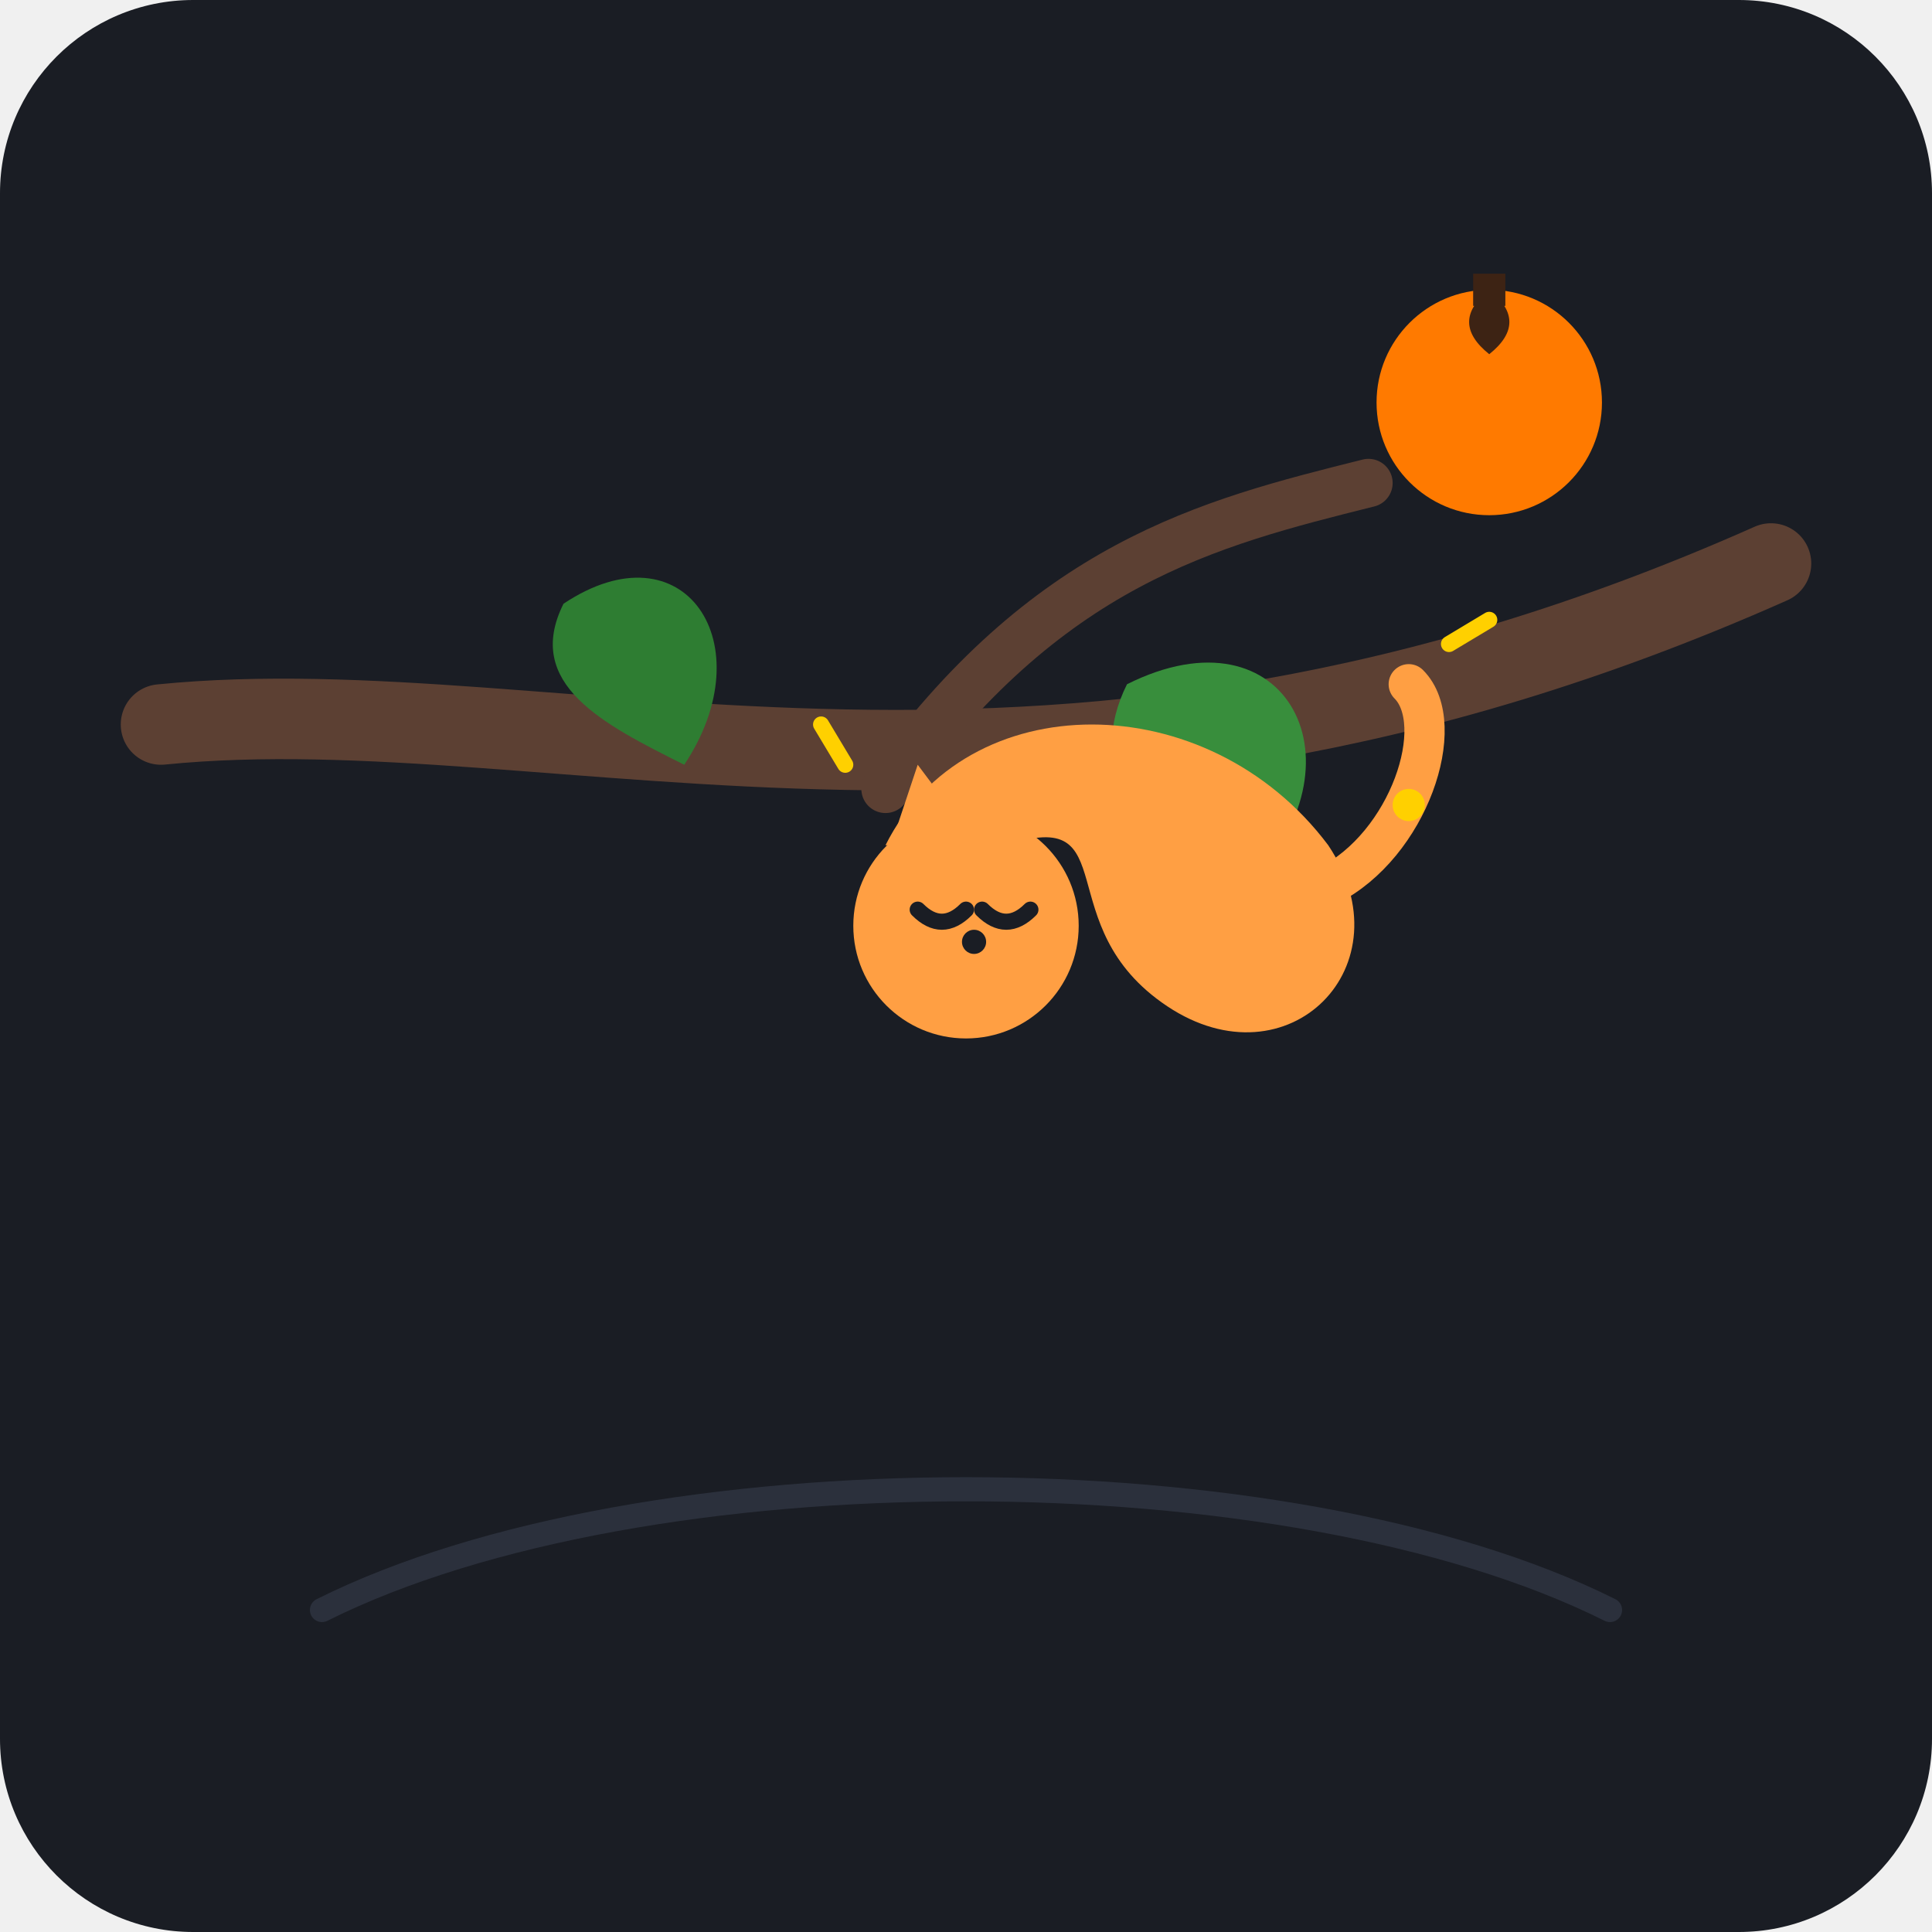
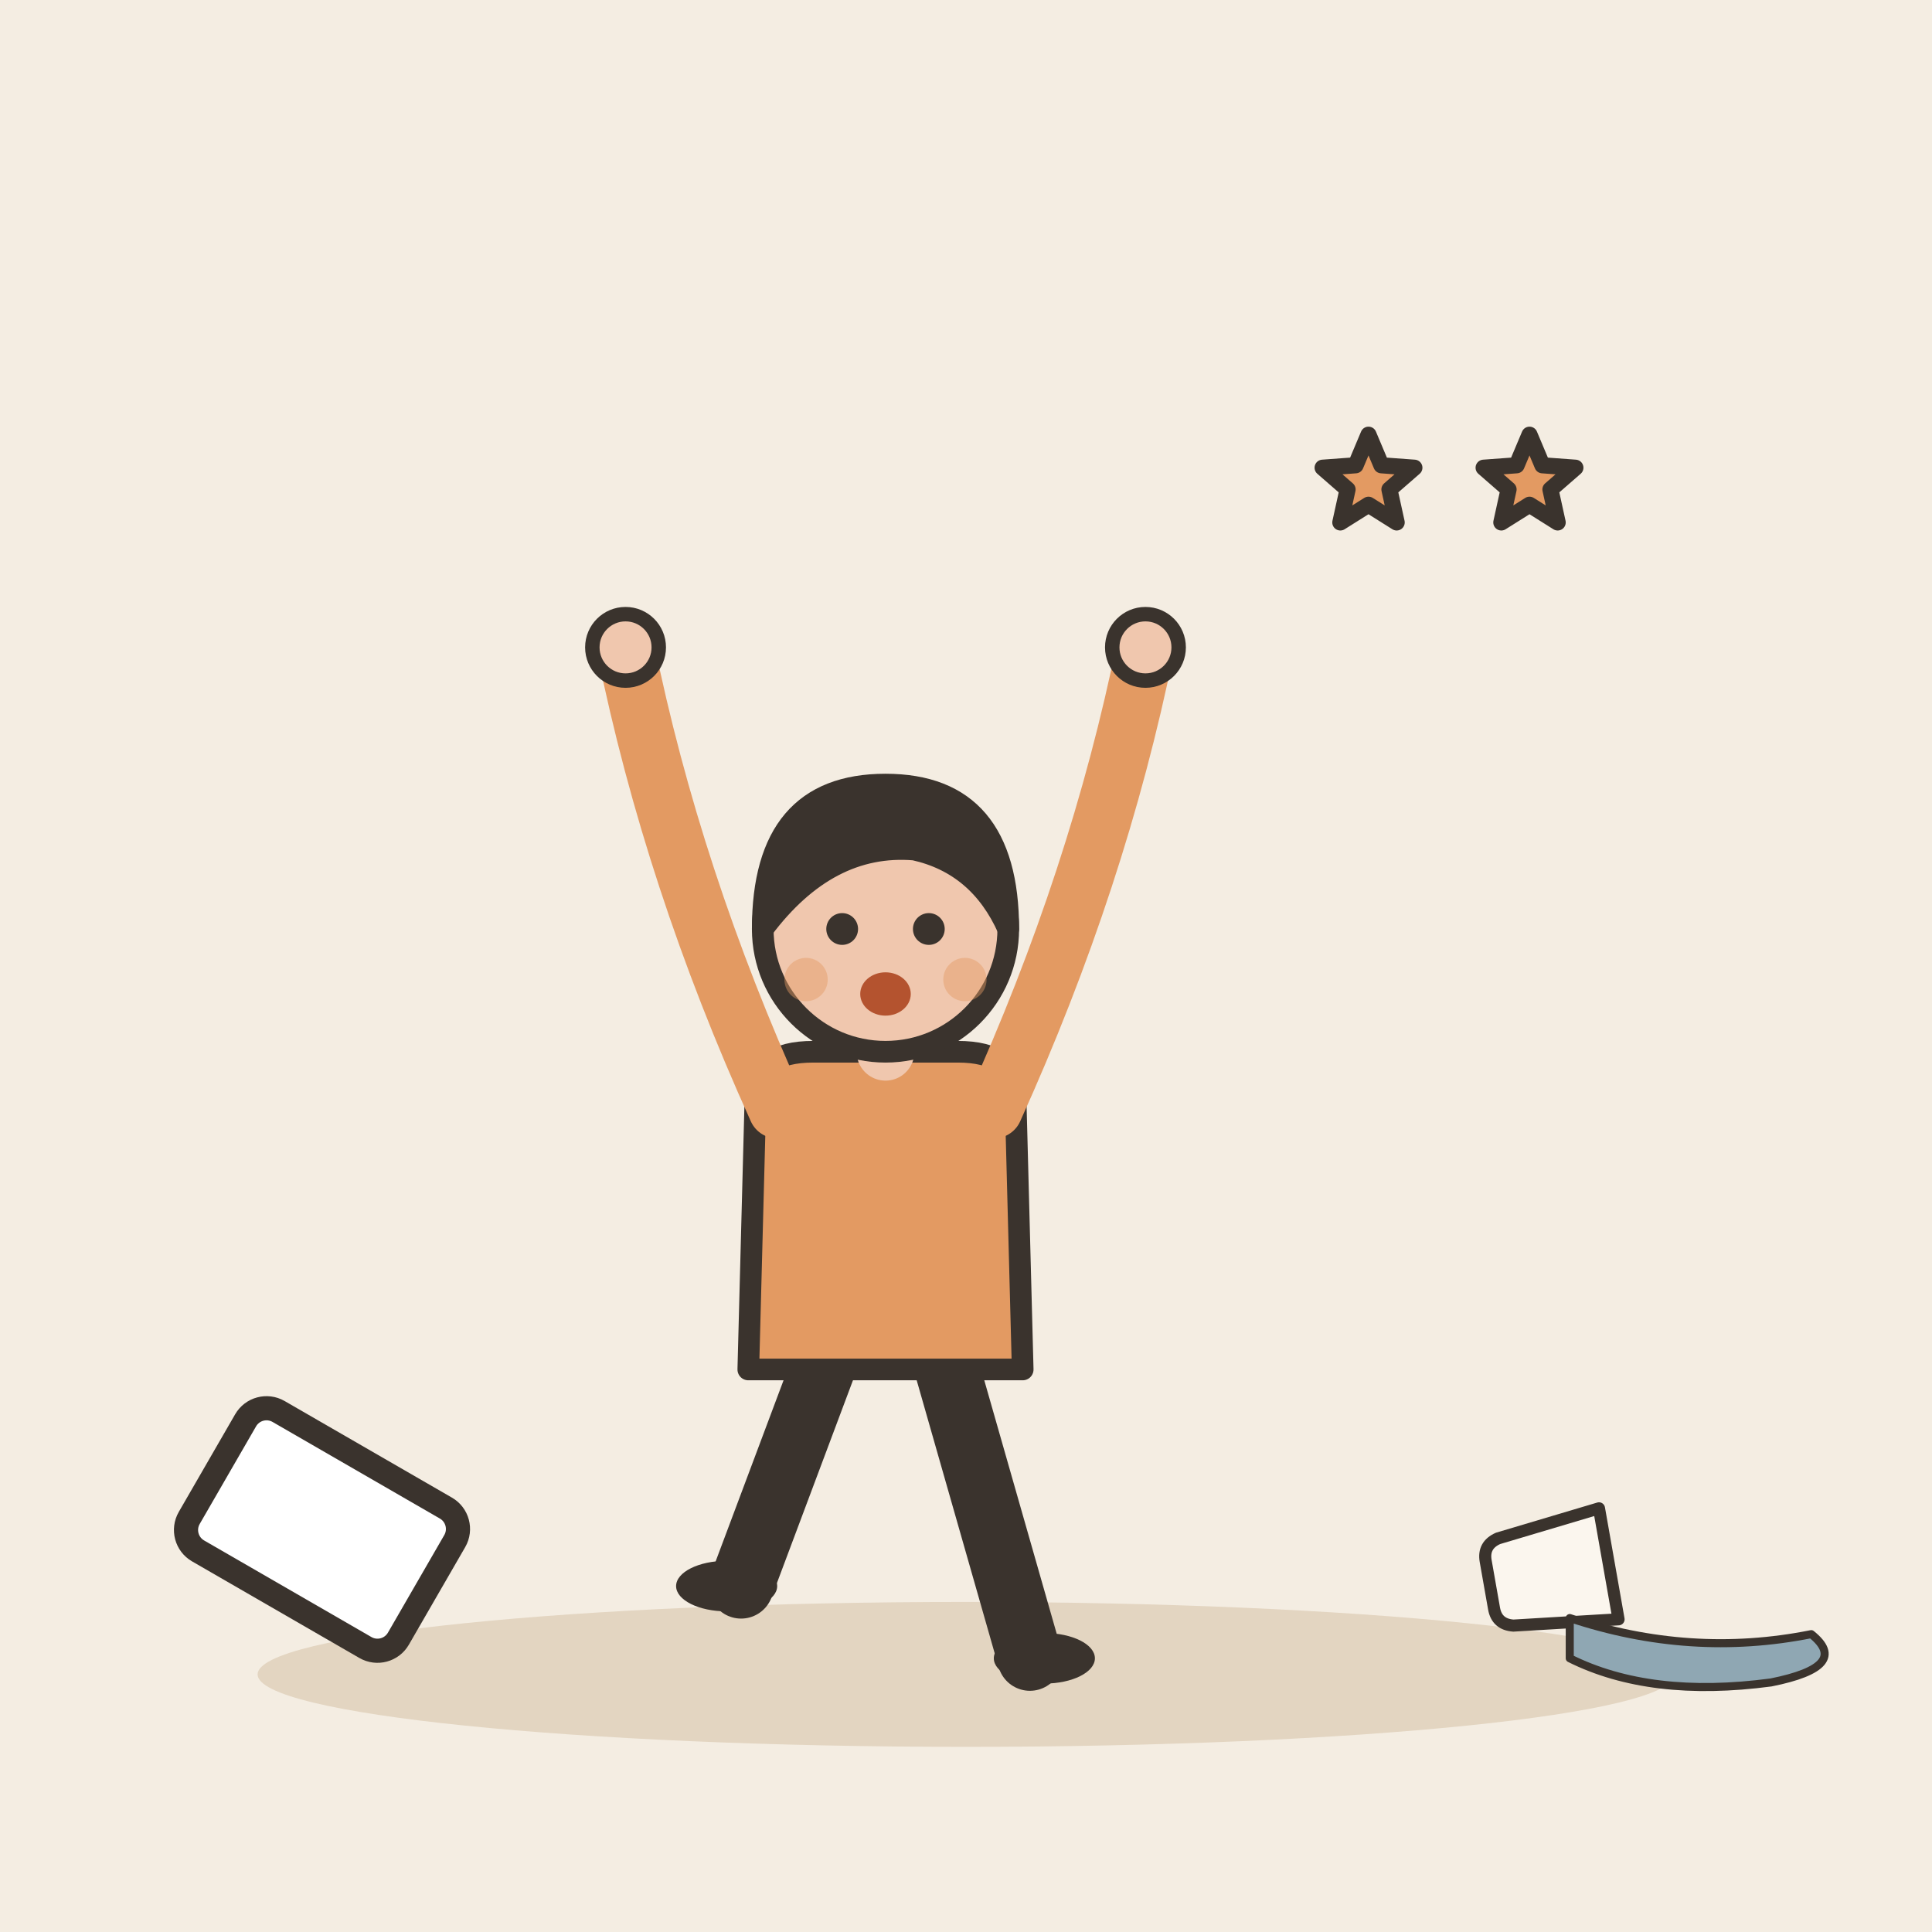
- <svg xmlns="http://www.w3.org/2000/svg" width="240" height="240" viewBox="0 0 240 240">
-   <rect width="240" height="240" rx="24" fill="#1A1D24" />
-   <path d="M40 200 C80 180, 160 180, 200 200" stroke="#2B303C" stroke-width="3" stroke-linecap="round" fill="none" />
-   <path d="M20 90 C70 85, 130 110, 220 70" stroke="#5C4033" stroke-width="10" stroke-linecap="round" fill="none" />
-   <path d="M110 98 C130 70, 150 65, 170 60" stroke="#5C4033" stroke-width="6" stroke-linecap="round" fill="none" />
-   <circle cx="185" cy="50" r="14" fill="#FF7A00" />
-   <path d="M185 36 Q190 40 185 44 Q180 40 185 36" fill="#3D2314" />
-   <rect x="183" y="34" width="4" height="4" fill="#3D2314" />
-   <path d="M70 75 C85 65, 95 80, 85 95 C75 90, 65 85, 70 75 Z" fill="#2E7D32" />
-   <path d="M140 85 C160 75, 170 95, 155 110 C140 105, 135 95, 140 85 Z" fill="#388E3C" />
-   <g transform="translate(100, 75)">
-     <path d="M10 30 C20 10, 50 10, 65 30 C75 45, 60 60, 45 50 C30 40, 40 25, 25 30 Z" fill="#FF9F43" />
-     <circle cx="20" cy="40" r="14" fill="#FF9F43" />
-     <polygon points="10,32 14,20 20,28" fill="#FF9F43" />
-     <polygon points="24,28 30,21 28,33" fill="#FF9F43" />
-     <path d="M14 38 Q17 41 20 38" stroke="#1A1D24" stroke-width="2" stroke-linecap="round" fill="none" />
-     <path d="M22 38 Q25 41 28 38" stroke="#1A1D24" stroke-width="2" stroke-linecap="round" fill="none" />
-     <circle cx="21" cy="42" r="1.5" fill="#1A1D24" />
-     <circle cx="35" cy="20" r="4" fill="#FF9F43" />
-     <circle cx="45" cy="22" r="4" fill="#FF9F43" />
-     <circle cx="55" cy="45" r="4" fill="#FF9F43" />
-     <path d="M65 35 C75 30, 80 15, 75 10" stroke="#FF9F43" stroke-width="5" stroke-linecap="round" fill="none" />
-     <path d="M5 20 L2 15" stroke="#FFD000" stroke-width="2" stroke-linecap="round" />
-     <path d="M80 5 L85 2" stroke="#FFD000" stroke-width="2" stroke-linecap="round" />
-     <circle cx="75" cy="25" r="2" fill="#FFD000" />
+ <svg xmlns="http://www.w3.org/2000/svg" viewBox="0 0 240 240" data-style="editorial">
+   <rect width="240" height="240" fill="#F4EDE2" />
+   <ellipse cx="120" cy="208" rx="88" ry="9" fill="#E3D5C1" />
+   <g transform="translate(110 206) scale(0.897 0.897)">
+     <path d="M-8 -42L-20 -10" stroke="#3A332D" stroke-width="9" stroke-linecap="round" fill="none" />
+     <path d="M8 -42L20 0" stroke="#3A332D" stroke-width="9" stroke-linecap="round" fill="none" />
+     <ellipse cx="-22" cy="-10" rx="7" ry="3.5" fill="#3A332D" />
+     <ellipse cx="22" cy="0" rx="7" ry="3.5" fill="#3A332D" />
+     <path d="M-18 -78Q-18 -84 -10 -84L10 -84Q18 -84 18 -78L19 -40L-19 -40Z" fill="#E39A62" stroke="#3A332D" stroke-width="3" stroke-linecap="round" stroke-linejoin="round" />
+     <path d="M-15 -76Q-29.5 -108 -36 -140" fill="none" stroke="#E39A62" stroke-width="8" stroke-linecap="round" stroke-linejoin="round" />
+     <circle cx="-36" cy="-140" r="4.6" fill="#F0C7AE" stroke="#3A332D" stroke-linecap="round" stroke-linejoin="round" stroke-width="2" />
+     <path d="M15 -76Q29.5 -108 36 -140" fill="none" stroke="#E39A62" stroke-width="8" stroke-linecap="round" stroke-linejoin="round" />
+     <circle cx="36" cy="-140" r="4.6" fill="#F0C7AE" stroke="#3A332D" stroke-linecap="round" stroke-linejoin="round" stroke-width="2" />
+     <path d="M0 -84L0 -88" stroke="#F0C7AE" stroke-width="8" stroke-linecap="round" fill="none" />
+     <circle cx="0" cy="-101" r="17" fill="#F0C7AE" stroke="#3A332D" stroke-width="3" stroke-linecap="round" stroke-linejoin="round" />
+     <path d="M-17 -101Q-17 -121 0 -121Q17 -121 17 -101Q13 -110 4 -112Q-8 -113 -17 -101Z" fill="#3A332D" stroke="#3A332D" stroke-width="3" stroke-linecap="round" stroke-linejoin="round" />
+     <circle cx="-6" cy="-101" r="2.2" fill="#3A332D" />
+     <circle cx="6" cy="-101" r="2.2" fill="#3A332D" />
+     <ellipse cx="0" cy="-92" rx="3.5" ry="3" fill="#B4532F" />
+     <circle cx="-11" cy="-94" r="3" fill="#E39A62" opacity="0.45" />
+     <circle cx="11" cy="-94" r="3" fill="#E39A62" opacity="0.45" />
  </g>
+   <g transform="translate(190 196) scale(0.5 0.5)">
+     <path d="M-14 -20L14 -20L11 6Q10 10 6 10L-6 10Q-10 10 -11 6Z" fill="#FBF6EE" stroke="#3A332D" stroke-width="3" stroke-linecap="round" stroke-linejoin="round" transform="rotate(80)" />
+     <path d="M10 10Q40 20 70 14Q80 22 60 26Q30 30 10 20Z" fill="#8FA7B3" stroke="#3A332D" stroke-width="2" stroke-linecap="round" stroke-linejoin="round" />
+   </g>
+   <g transform="translate(40 190) rotate(30)">
+     <rect x="-15" y="-10" width="30" height="20" rx="3" fill="#FFFFFF" stroke="#3A332D" stroke-width="3" stroke-linecap="round" stroke-linejoin="round" />
+   </g>
+   <path d="M170.0 54.0L171.6 57.8L175.7 58.1L172.6 60.8L173.5 64.9L170.0 62.7L166.5 64.9L167.4 60.8L164.3 58.1L168.4 57.8Z" fill="#E39A62" stroke="#3A332D" stroke-width="2" stroke-linecap="round" stroke-linejoin="round" />
+   <path d="M190.0 54.0L191.6 57.8L195.7 58.1L192.6 60.8L193.5 64.9L190.0 62.7L186.5 64.9L187.4 60.8L184.3 58.1L188.4 57.8Z" fill="#E39A62" stroke="#3A332D" stroke-width="2" stroke-linecap="round" stroke-linejoin="round" />
</svg>
